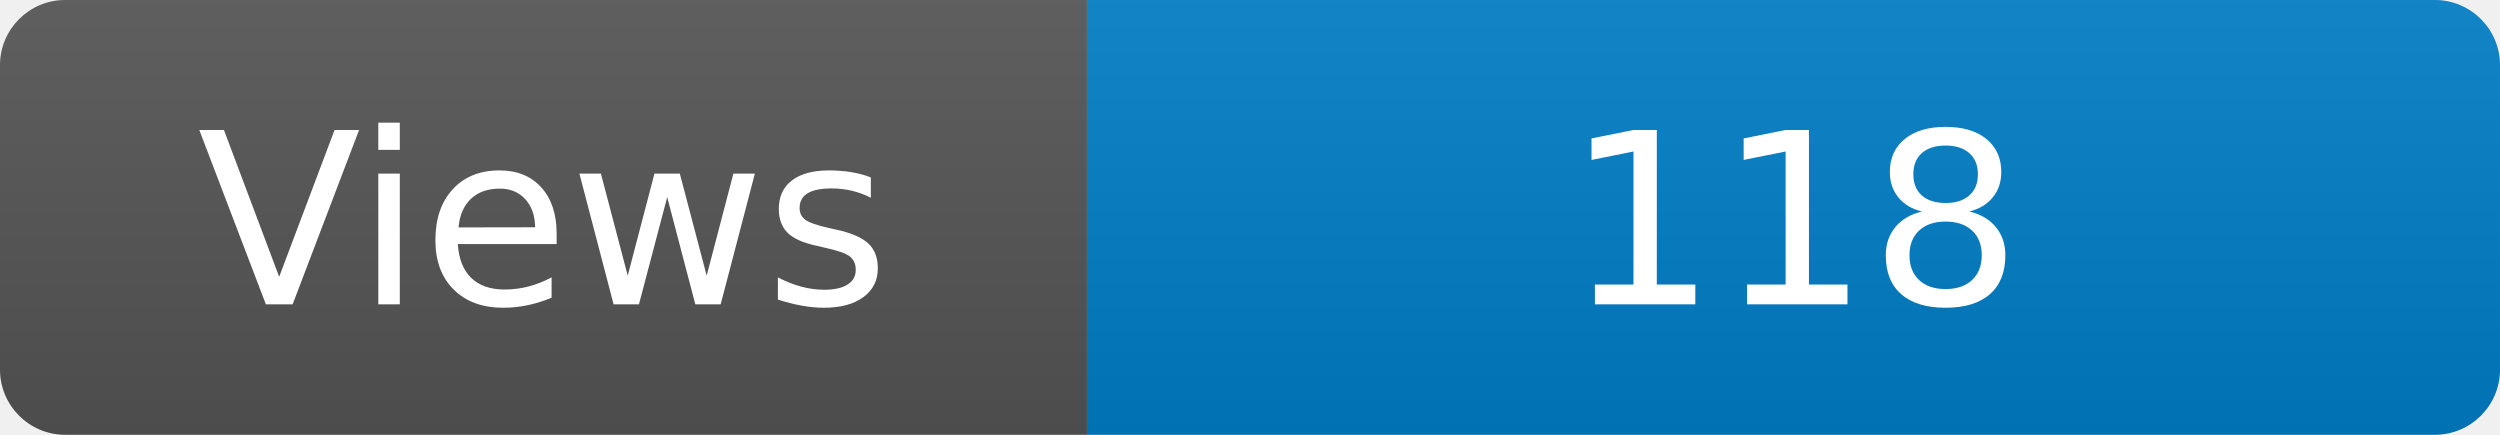
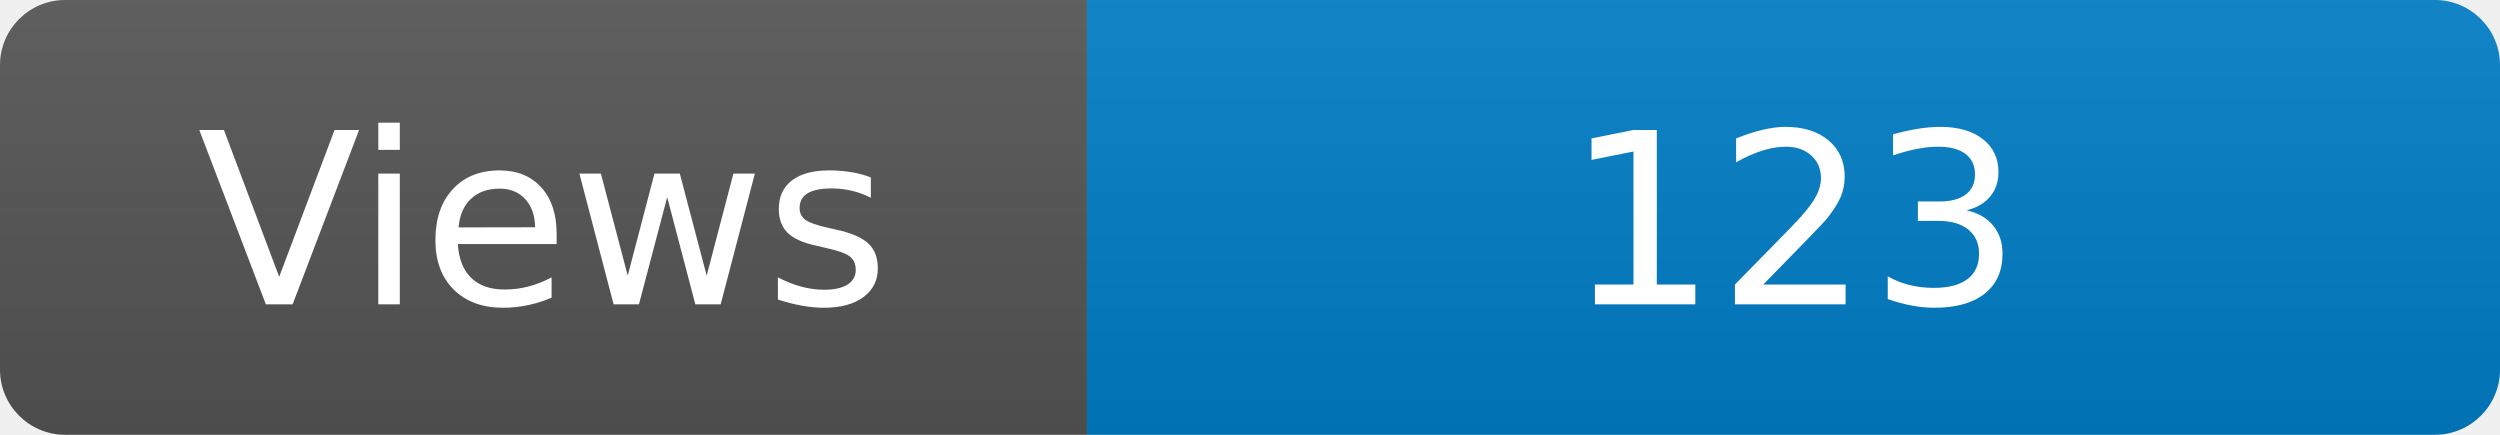
<svg xmlns="http://www.w3.org/2000/svg" width="115" height="20" role="img" aria-label="Maintained?: yes">
  <linearGradient id="s" x2="0" y2="100%">
    <stop offset="0" stop-color="#bbb" stop-opacity=".1" />
    <stop offset="1" stop-opacity=".1" />
  </linearGradient>
  <clipPath id="r">
    <rect width="115" height="20" rx="3" fill="#fff" />
  </clipPath>
  <g clip-path="url(#r)">
    <rect width="50" height="20" fill="#555" />
    <rect x="50" width="160" height="20" fill="#007ec6" />
    <rect width="115" height="20" fill="url(#s)" />
  </g>
  <g fill="#fff" text-anchor="middle" font-family="Verdana,Geneva,DejaVu Sans,sans-serif" font-size="110">
    <text x="250" y="140" transform="scale(.1)" fill="#fff">Views</text>
-     <text x="825" y="140" transform="scale(.1)" fill="#fff">118</text>
+     <text x="825" y="140" transform="scale(.1)" fill="#fff">123</text>
  </g>
</svg>
